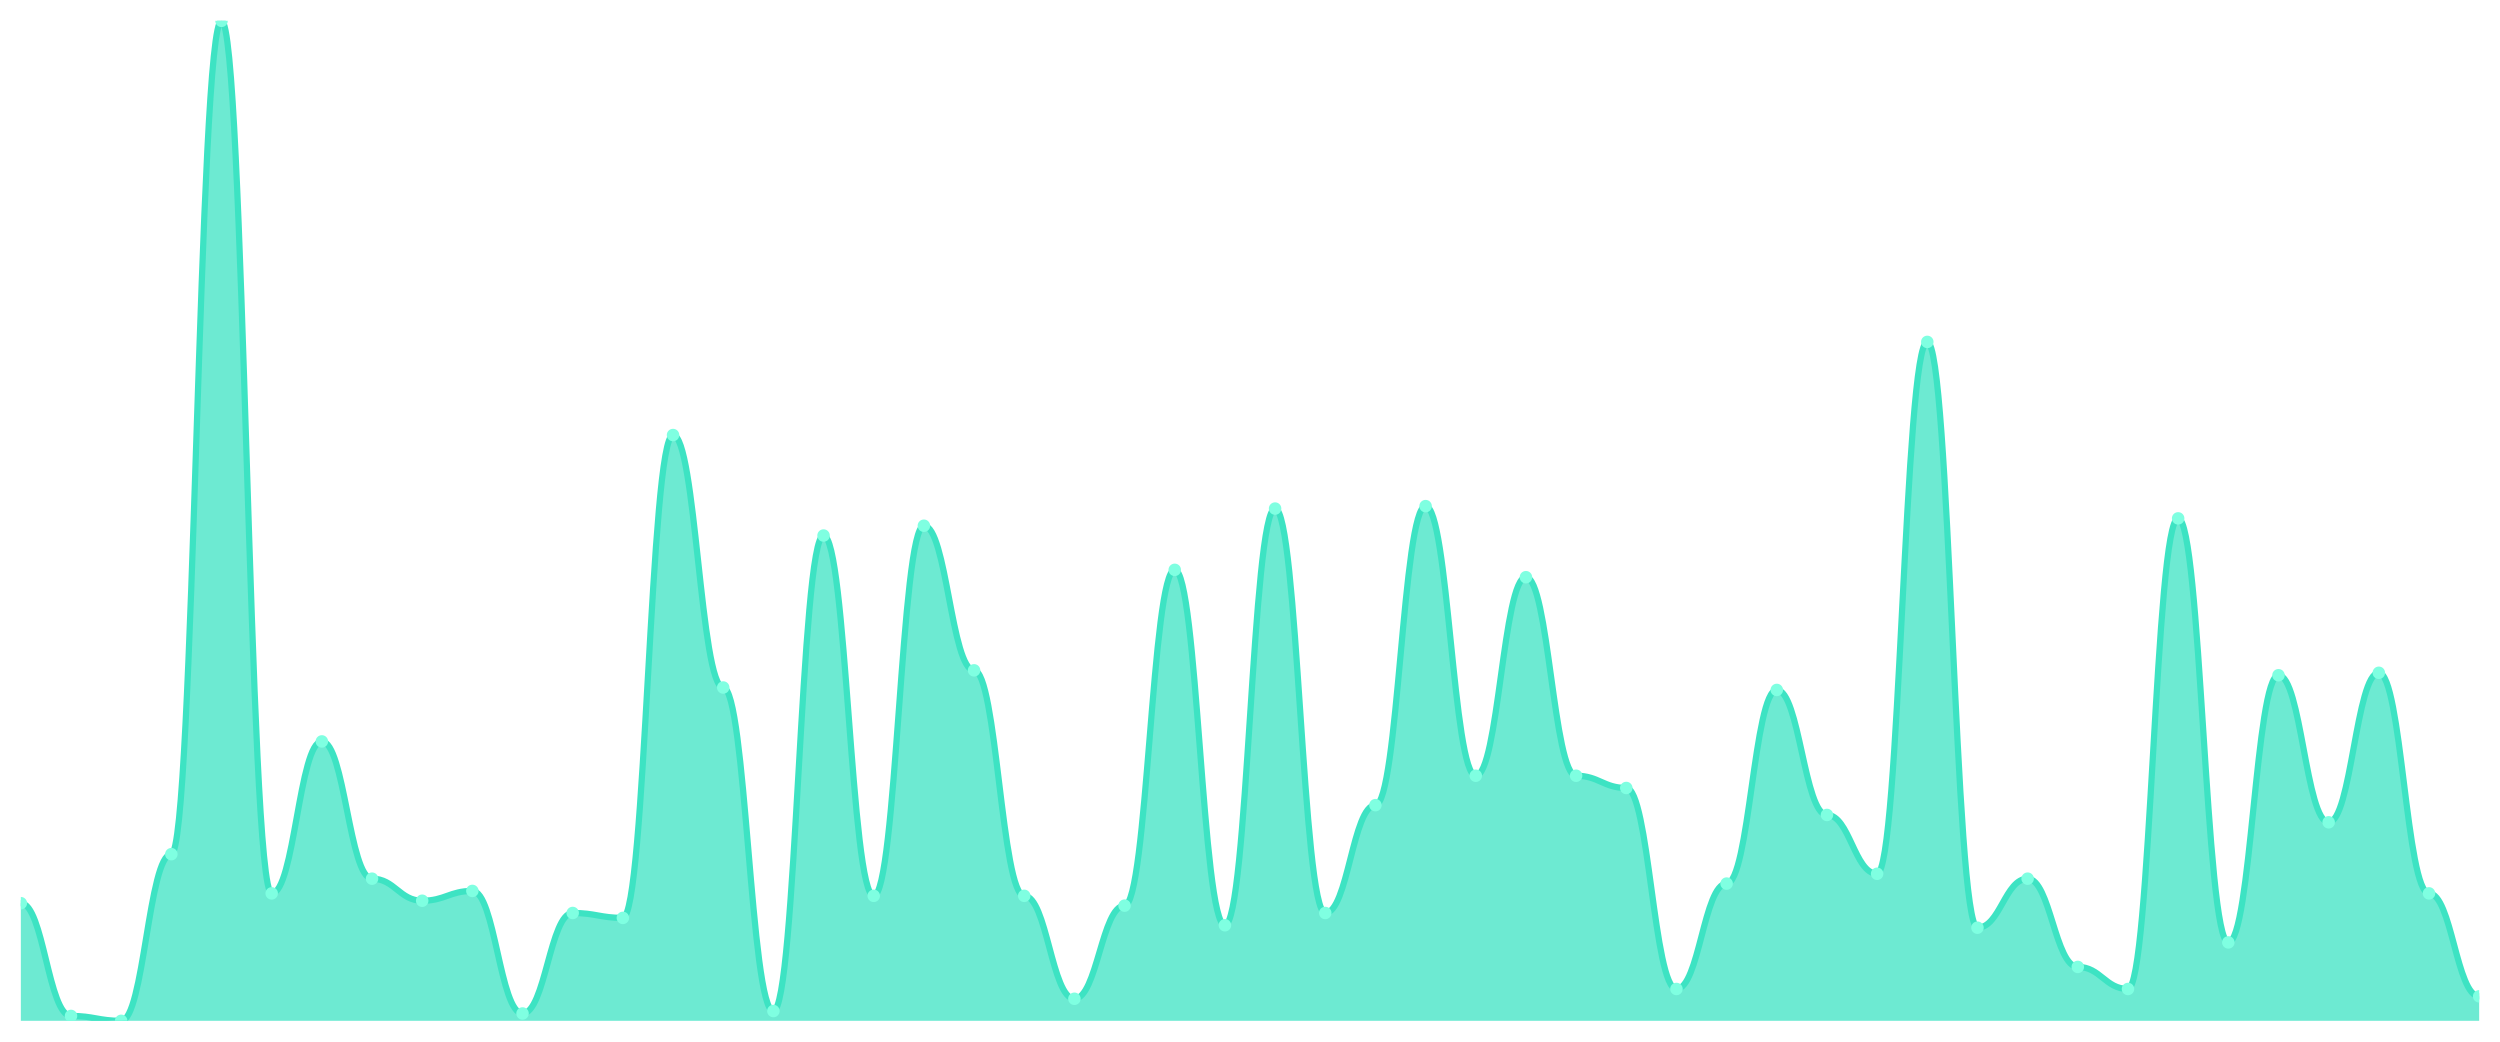
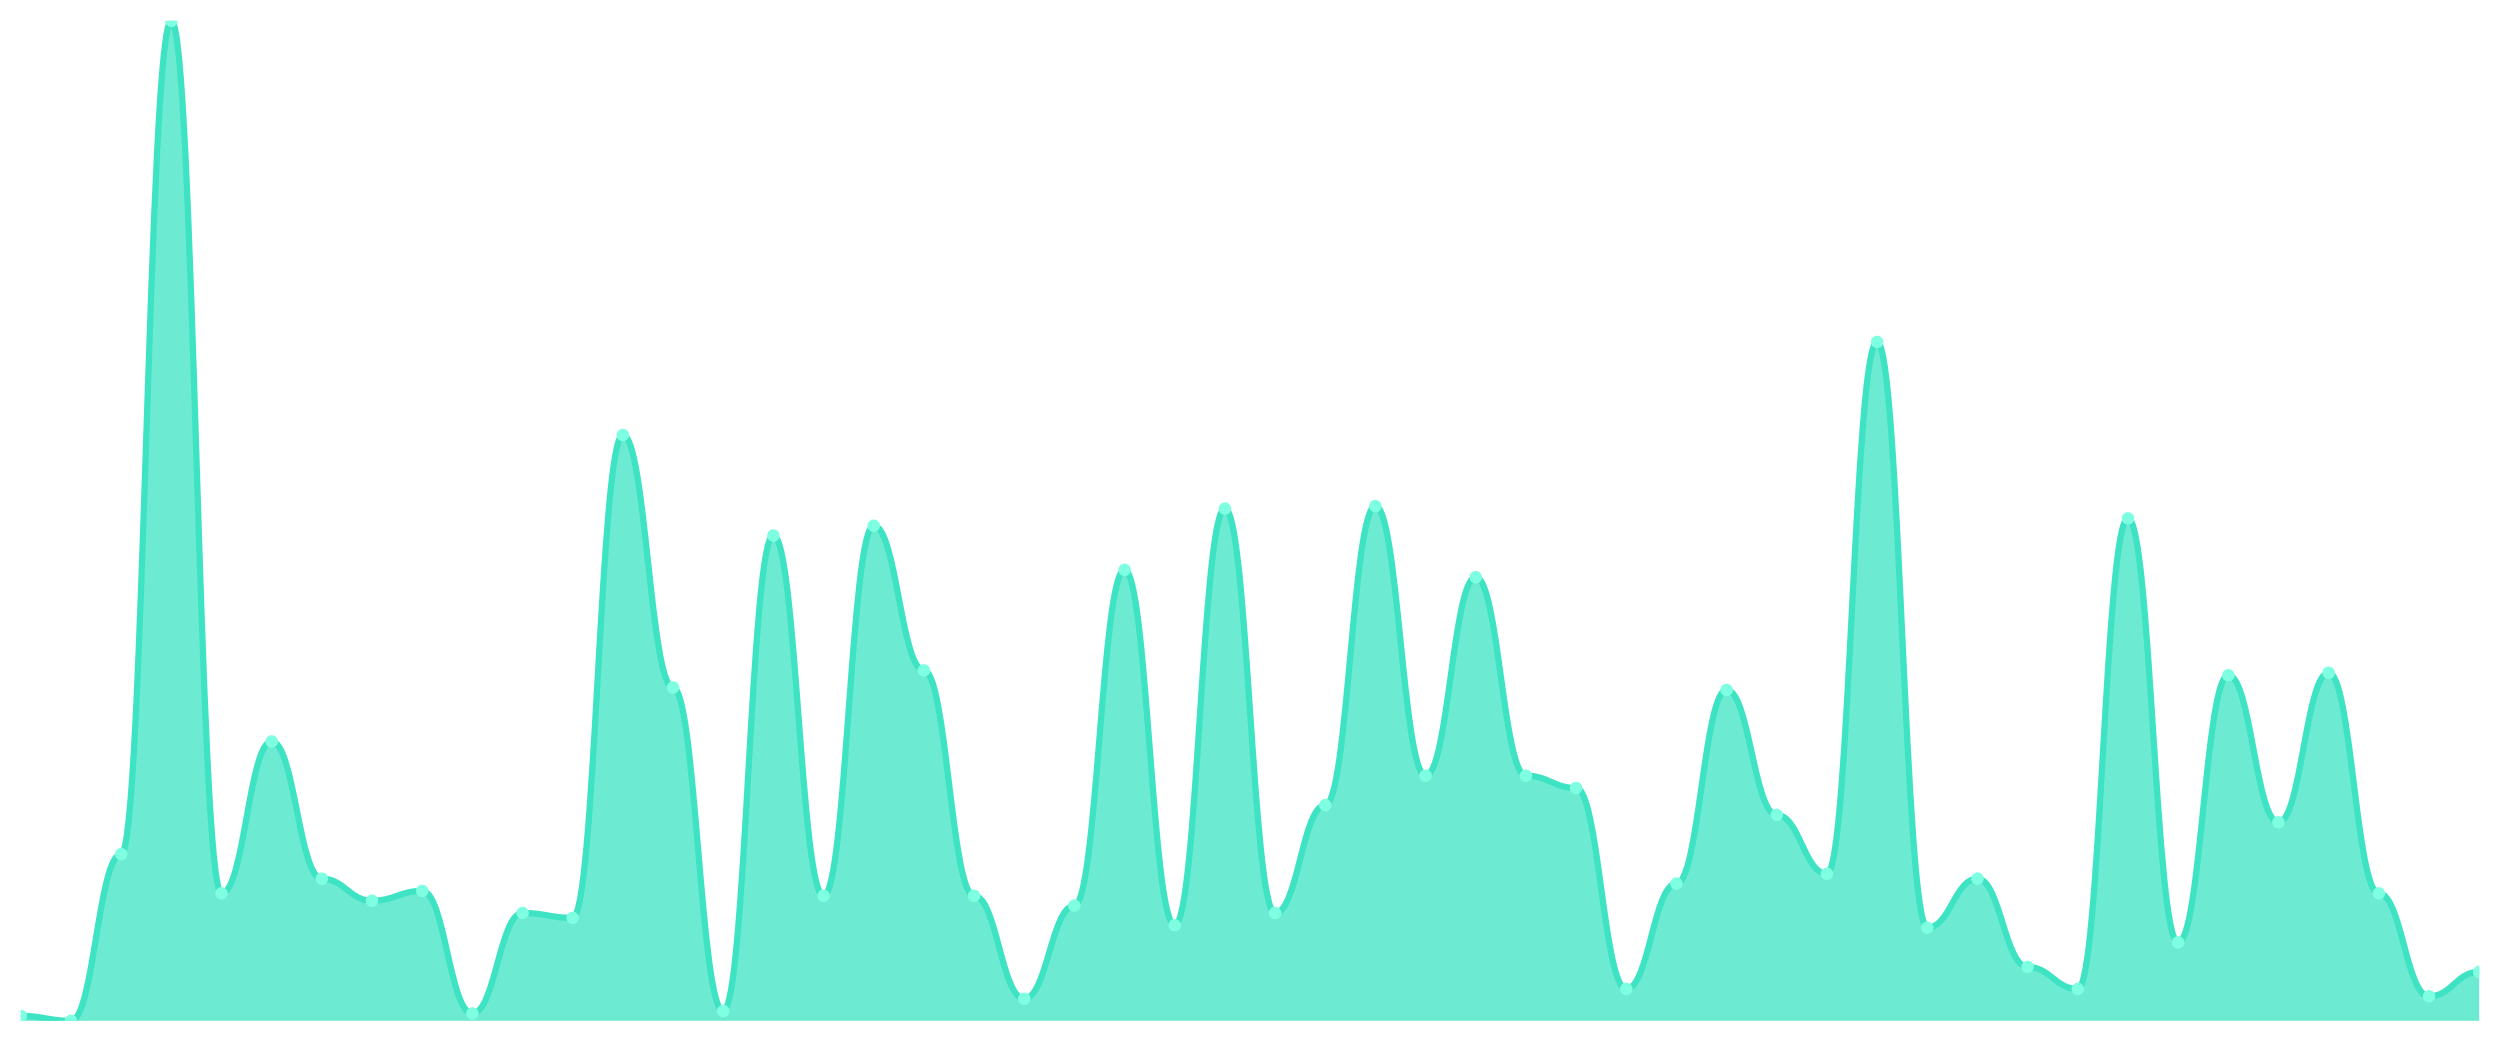
<svg xmlns="http://www.w3.org/2000/svg" viewBox="0 0 1200 500" width="1200" height="500">
  <defs>
    <clipPath id="c">
      <rect x="10" y="10" width="1180" height="480" />
    </clipPath>
  </defs>
  <rect width="1200" height="500" fill="none" />
  <g clip-path="url(#c)">
-     <path d="M 10,490 L 10,433.529 C 20.837,433.529 23.245,487.647 34.082,487.647 C 44.918,487.647 47.327,490 58.163,490 C 69,490 71.408,410 82.245,410 C 93.082,410 95.49,10 106.327,10 C 117.163,10 119.571,428.824 130.408,428.824 C 141.245,428.824 143.653,355.882 154.49,355.882 C 165.327,355.882 167.735,421.765 178.571,421.765 C 189.408,421.765 191.816,432.353 202.653,432.353 C 213.49,432.353 215.898,427.647 226.735,427.647 C 237.571,427.647 239.98,486.471 250.816,486.471 C 261.653,486.471 264.061,438.235 274.898,438.235 C 285.735,438.235 288.143,440.588 298.98,440.588 C 309.816,440.588 312.224,208.824 323.061,208.824 C 333.898,208.824 336.306,330 347.143,330 C 357.98,330 360.388,485.294 371.224,485.294 C 382.061,485.294 384.469,257.059 395.306,257.059 C 406.143,257.059 408.551,430 419.388,430 C 430.224,430 432.633,252.353 443.469,252.353 C 454.306,252.353 456.714,321.765 467.551,321.765 C 478.388,321.765 480.796,430 491.633,430 C 502.469,430 504.878,479.412 515.714,479.412 C 526.551,479.412 528.959,434.706 539.796,434.706 C 550.633,434.706 553.041,273.529 563.878,273.529 C 574.714,273.529 577.122,444.118 587.959,444.118 C 598.796,444.118 601.204,244.118 612.041,244.118 C 622.878,244.118 625.286,438.235 636.122,438.235 C 646.959,438.235 649.367,386.471 660.204,386.471 C 671.041,386.471 673.449,242.941 684.286,242.941 C 695.122,242.941 697.531,372.353 708.367,372.353 C 719.204,372.353 721.612,277.059 732.449,277.059 C 743.286,277.059 745.694,372.353 756.531,372.353 C 767.367,372.353 769.776,378.235 780.612,378.235 C 791.449,378.235 793.857,474.706 804.694,474.706 C 815.531,474.706 817.939,424.118 828.776,424.118 C 839.612,424.118 842.02,331.176 852.857,331.176 C 863.694,331.176 866.102,391.176 876.939,391.176 C 887.776,391.176 890.184,419.412 901.02,419.412 C 911.857,419.412 914.265,164.118 925.102,164.118 C 935.939,164.118 938.347,445.294 949.184,445.294 C 960.02,445.294 962.429,421.765 973.265,421.765 C 984.102,421.765 986.51,464.118 997.347,464.118 C 1008.184,464.118 1010.592,474.706 1021.429,474.706 C 1032.265,474.706 1034.673,248.824 1045.51,248.824 C 1056.347,248.824 1058.755,452.353 1069.592,452.353 C 1080.429,452.353 1082.837,324.118 1093.673,324.118 C 1104.51,324.118 1106.918,394.706 1117.755,394.706 C 1128.592,394.706 1131,322.941 1141.837,322.941 C 1152.673,322.941 1155.082,428.824 1165.918,428.824 C 1176.755,428.824 1179.163,478.235 1190,478.235 L 1190,490 Z" fill="rgba(61,227,195,0.75)" />
-     <path d="M 10,433.529 C 20.837,433.529 23.245,487.647 34.082,487.647 C 44.918,487.647 47.327,490 58.163,490 C 69,490 71.408,410 82.245,410 C 93.082,410 95.49,10 106.327,10 C 117.163,10 119.571,428.824 130.408,428.824 C 141.245,428.824 143.653,355.882 154.49,355.882 C 165.327,355.882 167.735,421.765 178.571,421.765 C 189.408,421.765 191.816,432.353 202.653,432.353 C 213.49,432.353 215.898,427.647 226.735,427.647 C 237.571,427.647 239.98,486.471 250.816,486.471 C 261.653,486.471 264.061,438.235 274.898,438.235 C 285.735,438.235 288.143,440.588 298.98,440.588 C 309.816,440.588 312.224,208.824 323.061,208.824 C 333.898,208.824 336.306,330 347.143,330 C 357.98,330 360.388,485.294 371.224,485.294 C 382.061,485.294 384.469,257.059 395.306,257.059 C 406.143,257.059 408.551,430 419.388,430 C 430.224,430 432.633,252.353 443.469,252.353 C 454.306,252.353 456.714,321.765 467.551,321.765 C 478.388,321.765 480.796,430 491.633,430 C 502.469,430 504.878,479.412 515.714,479.412 C 526.551,479.412 528.959,434.706 539.796,434.706 C 550.633,434.706 553.041,273.529 563.878,273.529 C 574.714,273.529 577.122,444.118 587.959,444.118 C 598.796,444.118 601.204,244.118 612.041,244.118 C 622.878,244.118 625.286,438.235 636.122,438.235 C 646.959,438.235 649.367,386.471 660.204,386.471 C 671.041,386.471 673.449,242.941 684.286,242.941 C 695.122,242.941 697.531,372.353 708.367,372.353 C 719.204,372.353 721.612,277.059 732.449,277.059 C 743.286,277.059 745.694,372.353 756.531,372.353 C 767.367,372.353 769.776,378.235 780.612,378.235 C 791.449,378.235 793.857,474.706 804.694,474.706 C 815.531,474.706 817.939,424.118 828.776,424.118 C 839.612,424.118 842.02,331.176 852.857,331.176 C 863.694,331.176 866.102,391.176 876.939,391.176 C 887.776,391.176 890.184,419.412 901.02,419.412 C 911.857,419.412 914.265,164.118 925.102,164.118 C 935.939,164.118 938.347,445.294 949.184,445.294 C 960.02,445.294 962.429,421.765 973.265,421.765 C 984.102,421.765 986.51,464.118 997.347,464.118 C 1008.184,464.118 1010.592,474.706 1021.429,474.706 C 1032.265,474.706 1034.673,248.824 1045.51,248.824 C 1056.347,248.824 1058.755,452.353 1069.592,452.353 C 1080.429,452.353 1082.837,324.118 1093.673,324.118 C 1104.51,324.118 1106.918,394.706 1117.755,394.706 C 1128.592,394.706 1131,322.941 1141.837,322.941 C 1152.673,322.941 1155.082,428.824 1165.918,428.824 C 1176.755,428.824 1179.163,478.235 1190,478.235" fill="none" stroke="#3de3c3" stroke-width="3" stroke-linecap="round" stroke-linejoin="round" />
-     <circle cx="10" cy="433.529" r="3" fill="#7fffe1" />
-     <circle cx="34.082" cy="487.647" r="3" fill="#7fffe1" />
-     <circle cx="58.163" cy="490" r="3" fill="#7fffe1" />
-     <circle cx="82.245" cy="410" r="3" fill="#7fffe1" />
-     <circle cx="106.327" cy="10" r="3" fill="#7fffe1" />
-     <circle cx="130.408" cy="428.824" r="3" fill="#7fffe1" />
-     <circle cx="154.49" cy="355.882" r="3" fill="#7fffe1" />
-     <circle cx="178.571" cy="421.765" r="3" fill="#7fffe1" />
-     <circle cx="202.653" cy="432.353" r="3" fill="#7fffe1" />
-     <circle cx="226.735" cy="427.647" r="3" fill="#7fffe1" />
-     <circle cx="250.816" cy="486.471" r="3" fill="#7fffe1" />
-     <circle cx="274.898" cy="438.235" r="3" fill="#7fffe1" />
-     <circle cx="298.98" cy="440.588" r="3" fill="#7fffe1" />
-     <circle cx="323.061" cy="208.824" r="3" fill="#7fffe1" />
-     <circle cx="347.143" cy="330" r="3" fill="#7fffe1" />
-     <circle cx="371.224" cy="485.294" r="3" fill="#7fffe1" />
-     <circle cx="395.306" cy="257.059" r="3" fill="#7fffe1" />
-     <circle cx="419.388" cy="430" r="3" fill="#7fffe1" />
-     <circle cx="443.469" cy="252.353" r="3" fill="#7fffe1" />
-     <circle cx="467.551" cy="321.765" r="3" fill="#7fffe1" />
-     <circle cx="491.633" cy="430" r="3" fill="#7fffe1" />
-     <circle cx="515.714" cy="479.412" r="3" fill="#7fffe1" />
-     <circle cx="539.796" cy="434.706" r="3" fill="#7fffe1" />
-     <circle cx="563.878" cy="273.529" r="3" fill="#7fffe1" />
-     <circle cx="587.959" cy="444.118" r="3" fill="#7fffe1" />
-     <circle cx="612.041" cy="244.118" r="3" fill="#7fffe1" />
-     <circle cx="636.122" cy="438.235" r="3" fill="#7fffe1" />
-     <circle cx="660.204" cy="386.471" r="3" fill="#7fffe1" />
-     <circle cx="684.286" cy="242.941" r="3" fill="#7fffe1" />
-     <circle cx="708.367" cy="372.353" r="3" fill="#7fffe1" />
-     <circle cx="732.449" cy="277.059" r="3" fill="#7fffe1" />
-     <circle cx="756.531" cy="372.353" r="3" fill="#7fffe1" />
-     <circle cx="780.612" cy="378.235" r="3" fill="#7fffe1" />
-     <circle cx="804.694" cy="474.706" r="3" fill="#7fffe1" />
-     <circle cx="828.776" cy="424.118" r="3" fill="#7fffe1" />
-     <circle cx="852.857" cy="331.176" r="3" fill="#7fffe1" />
-     <circle cx="876.939" cy="391.176" r="3" fill="#7fffe1" />
-     <circle cx="901.02" cy="419.412" r="3" fill="#7fffe1" />
-     <circle cx="925.102" cy="164.118" r="3" fill="#7fffe1" />
-     <circle cx="949.184" cy="445.294" r="3" fill="#7fffe1" />
-     <circle cx="973.265" cy="421.765" r="3" fill="#7fffe1" />
-     <circle cx="997.347" cy="464.118" r="3" fill="#7fffe1" />
-     <circle cx="1021.429" cy="474.706" r="3" fill="#7fffe1" />
-     <circle cx="1045.51" cy="248.824" r="3" fill="#7fffe1" />
-     <circle cx="1069.592" cy="452.353" r="3" fill="#7fffe1" />
-     <circle cx="1093.673" cy="324.118" r="3" fill="#7fffe1" />
-     <circle cx="1117.755" cy="394.706" r="3" fill="#7fffe1" />
-     <circle cx="1141.837" cy="322.941" r="3" fill="#7fffe1" />
-     <circle cx="1165.918" cy="428.824" r="3" fill="#7fffe1" />
-     <circle cx="1190" cy="478.235" r="3" fill="#7fffe1" />
+     <path d="M 10,490 L 10,487.647 C 20.837,487.647 23.245,490 34.082,490 C 44.918,490 47.327,410 58.163,410 C 69,410 71.408,10 82.245,10 C 93.082,10 95.49,428.824 106.327,428.824 C 117.163,428.824 119.571,355.882 130.408,355.882 C 141.245,355.882 143.653,421.765 154.49,421.765 C 165.327,421.765 167.735,432.353 178.571,432.353 C 189.408,432.353 191.816,427.647 202.653,427.647 C 213.49,427.647 215.898,486.471 226.735,486.471 C 237.571,486.471 239.98,438.235 250.816,438.235 C 261.653,438.235 264.061,440.588 274.898,440.588 C 285.735,440.588 288.143,208.824 298.98,208.824 C 309.816,208.824 312.224,330 323.061,330 C 333.898,330 336.306,485.294 347.143,485.294 C 357.98,485.294 360.388,257.059 371.224,257.059 C 382.061,257.059 384.469,430 395.306,430 C 406.143,430 408.551,252.353 419.388,252.353 C 430.224,252.353 432.633,321.765 443.469,321.765 C 454.306,321.765 456.714,430 467.551,430 C 478.388,430 480.796,479.412 491.633,479.412 C 502.469,479.412 504.878,434.706 515.714,434.706 C 526.551,434.706 528.959,273.529 539.796,273.529 C 550.633,273.529 553.041,444.118 563.878,444.118 C 574.714,444.118 577.122,244.118 587.959,244.118 C 598.796,244.118 601.204,438.235 612.041,438.235 C 622.878,438.235 625.286,386.471 636.122,386.471 C 646.959,386.471 649.367,242.941 660.204,242.941 C 671.041,242.941 673.449,372.353 684.286,372.353 C 695.122,372.353 697.531,277.059 708.367,277.059 C 719.204,277.059 721.612,372.353 732.449,372.353 C 743.286,372.353 745.694,378.235 756.531,378.235 C 767.367,378.235 769.776,474.706 780.612,474.706 C 791.449,474.706 793.857,424.118 804.694,424.118 C 815.531,424.118 817.939,331.176 828.776,331.176 C 839.612,331.176 842.02,391.176 852.857,391.176 C 863.694,391.176 866.102,419.412 876.939,419.412 C 887.776,419.412 890.184,164.118 901.02,164.118 C 911.857,164.118 914.265,445.294 925.102,445.294 C 935.939,445.294 938.347,421.765 949.184,421.765 C 960.02,421.765 962.429,464.118 973.265,464.118 C 984.102,464.118 986.51,474.706 997.347,474.706 C 1008.184,474.706 1010.592,248.824 1021.429,248.824 C 1032.265,248.824 1034.673,452.353 1045.51,452.353 C 1056.347,452.353 1058.755,324.118 1069.592,324.118 C 1080.429,324.118 1082.837,394.706 1093.673,394.706 C 1104.51,394.706 1106.918,322.941 1117.755,322.941 C 1128.592,322.941 1131,428.824 1141.837,428.824 C 1152.673,428.824 1155.082,478.235 1165.918,478.235 C 1176.755,478.235 1179.163,466.471 1190,466.471 L 1190,490 Z" fill="rgba(61,227,195,0.75)" />
+     <path d="M 10,487.647 C 20.837,487.647 23.245,490 34.082,490 C 44.918,490 47.327,410 58.163,410 C 69,410 71.408,10 82.245,10 C 93.082,10 95.49,428.824 106.327,428.824 C 117.163,428.824 119.571,355.882 130.408,355.882 C 141.245,355.882 143.653,421.765 154.49,421.765 C 165.327,421.765 167.735,432.353 178.571,432.353 C 189.408,432.353 191.816,427.647 202.653,427.647 C 213.49,427.647 215.898,486.471 226.735,486.471 C 237.571,486.471 239.98,438.235 250.816,438.235 C 261.653,438.235 264.061,440.588 274.898,440.588 C 285.735,440.588 288.143,208.824 298.98,208.824 C 309.816,208.824 312.224,330 323.061,330 C 333.898,330 336.306,485.294 347.143,485.294 C 357.98,485.294 360.388,257.059 371.224,257.059 C 382.061,257.059 384.469,430 395.306,430 C 406.143,430 408.551,252.353 419.388,252.353 C 430.224,252.353 432.633,321.765 443.469,321.765 C 454.306,321.765 456.714,430 467.551,430 C 478.388,430 480.796,479.412 491.633,479.412 C 502.469,479.412 504.878,434.706 515.714,434.706 C 526.551,434.706 528.959,273.529 539.796,273.529 C 550.633,273.529 553.041,444.118 563.878,444.118 C 574.714,444.118 577.122,244.118 587.959,244.118 C 598.796,244.118 601.204,438.235 612.041,438.235 C 622.878,438.235 625.286,386.471 636.122,386.471 C 646.959,386.471 649.367,242.941 660.204,242.941 C 671.041,242.941 673.449,372.353 684.286,372.353 C 695.122,372.353 697.531,277.059 708.367,277.059 C 719.204,277.059 721.612,372.353 732.449,372.353 C 743.286,372.353 745.694,378.235 756.531,378.235 C 767.367,378.235 769.776,474.706 780.612,474.706 C 791.449,474.706 793.857,424.118 804.694,424.118 C 815.531,424.118 817.939,331.176 828.776,331.176 C 839.612,331.176 842.02,391.176 852.857,391.176 C 863.694,391.176 866.102,419.412 876.939,419.412 C 887.776,419.412 890.184,164.118 901.02,164.118 C 911.857,164.118 914.265,445.294 925.102,445.294 C 935.939,445.294 938.347,421.765 949.184,421.765 C 960.02,421.765 962.429,464.118 973.265,464.118 C 984.102,464.118 986.51,474.706 997.347,474.706 C 1008.184,474.706 1010.592,248.824 1021.429,248.824 C 1032.265,248.824 1034.673,452.353 1045.51,452.353 C 1056.347,452.353 1058.755,324.118 1069.592,324.118 C 1080.429,324.118 1082.837,394.706 1093.673,394.706 C 1104.51,394.706 1106.918,322.941 1117.755,322.941 C 1128.592,322.941 1131,428.824 1141.837,428.824 C 1152.673,428.824 1155.082,478.235 1165.918,478.235 C 1176.755,478.235 1179.163,466.471 1190,466.471" fill="none" stroke="#3de3c3" stroke-width="3" stroke-linecap="round" stroke-linejoin="round" />
+     <circle cx="10" cy="487.647" r="3" fill="#7fffe1" />
+     <circle cx="34.082" cy="490" r="3" fill="#7fffe1" />
+     <circle cx="58.163" cy="410" r="3" fill="#7fffe1" />
+     <circle cx="82.245" cy="10" r="3" fill="#7fffe1" />
+     <circle cx="106.327" cy="428.824" r="3" fill="#7fffe1" />
+     <circle cx="130.408" cy="355.882" r="3" fill="#7fffe1" />
+     <circle cx="154.49" cy="421.765" r="3" fill="#7fffe1" />
+     <circle cx="178.571" cy="432.353" r="3" fill="#7fffe1" />
+     <circle cx="202.653" cy="427.647" r="3" fill="#7fffe1" />
+     <circle cx="226.735" cy="486.471" r="3" fill="#7fffe1" />
+     <circle cx="250.816" cy="438.235" r="3" fill="#7fffe1" />
+     <circle cx="274.898" cy="440.588" r="3" fill="#7fffe1" />
+     <circle cx="298.98" cy="208.824" r="3" fill="#7fffe1" />
+     <circle cx="323.061" cy="330" r="3" fill="#7fffe1" />
+     <circle cx="347.143" cy="485.294" r="3" fill="#7fffe1" />
+     <circle cx="371.224" cy="257.059" r="3" fill="#7fffe1" />
+     <circle cx="395.306" cy="430" r="3" fill="#7fffe1" />
+     <circle cx="419.388" cy="252.353" r="3" fill="#7fffe1" />
+     <circle cx="443.469" cy="321.765" r="3" fill="#7fffe1" />
+     <circle cx="467.551" cy="430" r="3" fill="#7fffe1" />
+     <circle cx="491.633" cy="479.412" r="3" fill="#7fffe1" />
+     <circle cx="515.714" cy="434.706" r="3" fill="#7fffe1" />
+     <circle cx="539.796" cy="273.529" r="3" fill="#7fffe1" />
+     <circle cx="563.878" cy="444.118" r="3" fill="#7fffe1" />
+     <circle cx="587.959" cy="244.118" r="3" fill="#7fffe1" />
+     <circle cx="612.041" cy="438.235" r="3" fill="#7fffe1" />
+     <circle cx="636.122" cy="386.471" r="3" fill="#7fffe1" />
+     <circle cx="660.204" cy="242.941" r="3" fill="#7fffe1" />
+     <circle cx="684.286" cy="372.353" r="3" fill="#7fffe1" />
+     <circle cx="708.367" cy="277.059" r="3" fill="#7fffe1" />
+     <circle cx="732.449" cy="372.353" r="3" fill="#7fffe1" />
+     <circle cx="756.531" cy="378.235" r="3" fill="#7fffe1" />
+     <circle cx="780.612" cy="474.706" r="3" fill="#7fffe1" />
+     <circle cx="804.694" cy="424.118" r="3" fill="#7fffe1" />
+     <circle cx="828.776" cy="331.176" r="3" fill="#7fffe1" />
+     <circle cx="852.857" cy="391.176" r="3" fill="#7fffe1" />
+     <circle cx="876.939" cy="419.412" r="3" fill="#7fffe1" />
+     <circle cx="901.02" cy="164.118" r="3" fill="#7fffe1" />
+     <circle cx="925.102" cy="445.294" r="3" fill="#7fffe1" />
+     <circle cx="949.184" cy="421.765" r="3" fill="#7fffe1" />
+     <circle cx="973.265" cy="464.118" r="3" fill="#7fffe1" />
+     <circle cx="997.347" cy="474.706" r="3" fill="#7fffe1" />
+     <circle cx="1021.429" cy="248.824" r="3" fill="#7fffe1" />
+     <circle cx="1045.51" cy="452.353" r="3" fill="#7fffe1" />
+     <circle cx="1069.592" cy="324.118" r="3" fill="#7fffe1" />
+     <circle cx="1093.673" cy="394.706" r="3" fill="#7fffe1" />
+     <circle cx="1117.755" cy="322.941" r="3" fill="#7fffe1" />
+     <circle cx="1141.837" cy="428.824" r="3" fill="#7fffe1" />
+     <circle cx="1165.918" cy="478.235" r="3" fill="#7fffe1" />
+     <circle cx="1190" cy="466.471" r="3" fill="#7fffe1" />
  </g>
</svg>
